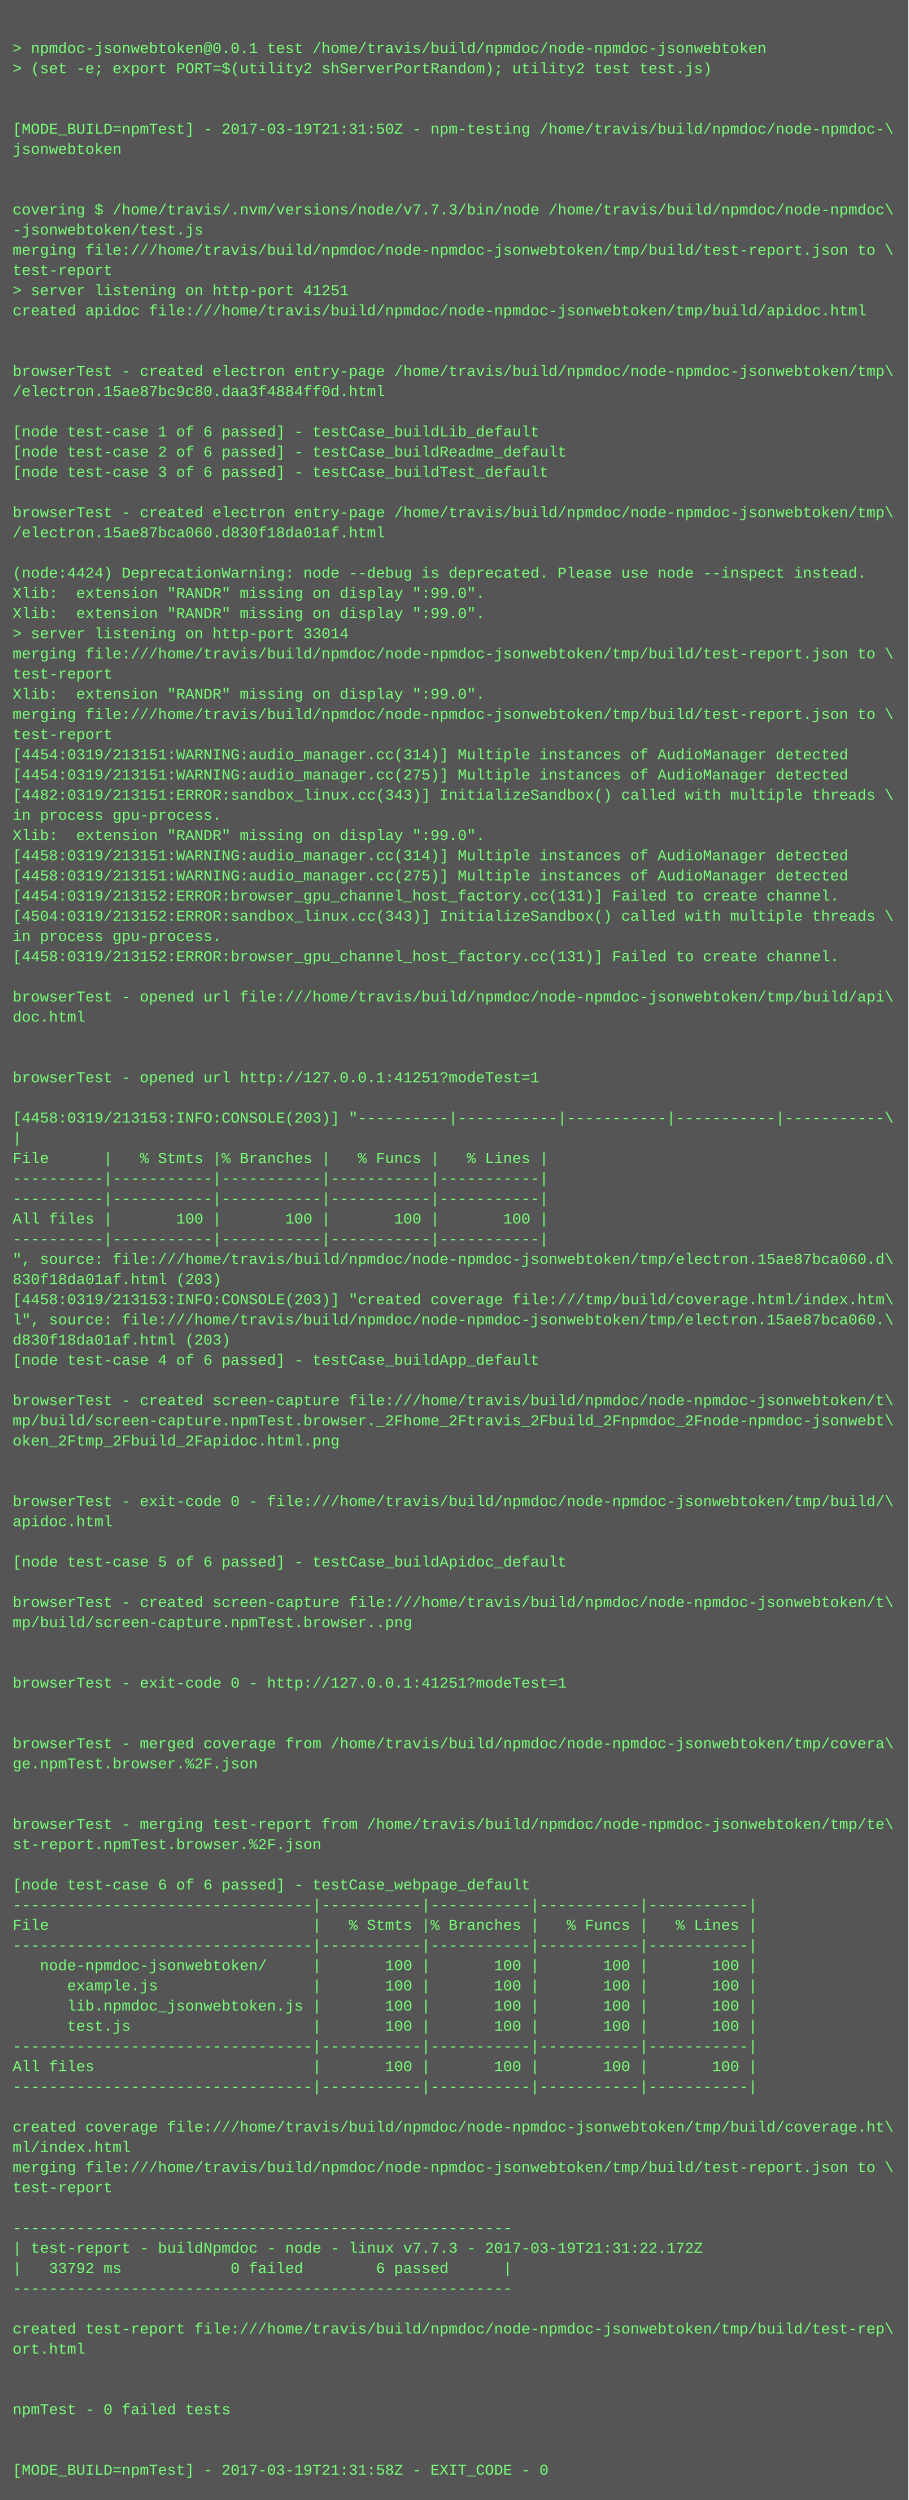
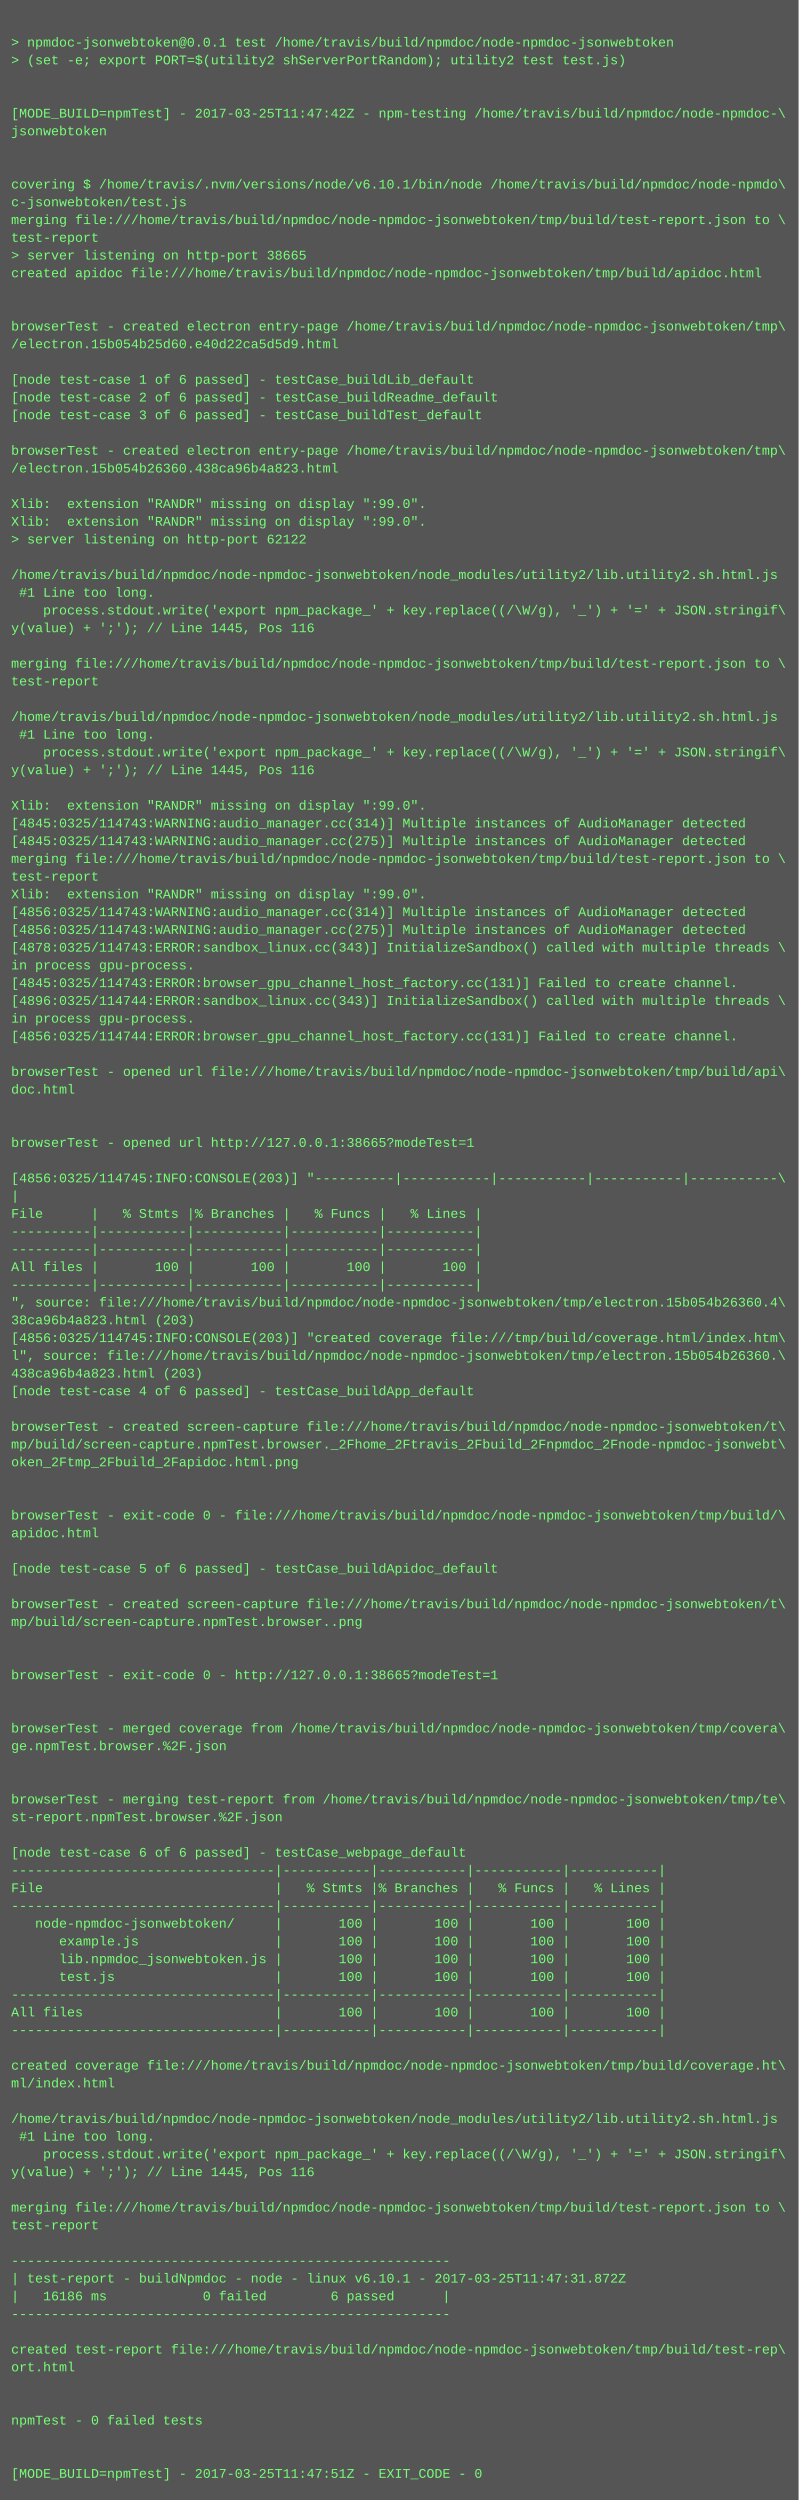
- <svg xmlns="http://www.w3.org/2000/svg" height="1982" width="720">
-   <rect height="1982" fill="#555" width="720" />
+ <svg xmlns="http://www.w3.org/2000/svg" height="2254" width="720">
+   <rect height="2254" fill="#555" width="720" />
  <text fill="#7f7" font-family="Courier New" font-size="12" xml:space="preserve">
    <tspan x="10" y="26" />
    <tspan x="10" y="42">&gt; npmdoc-jsonwebtoken@0.0.1 test /home/travis/build/npmdoc/node-npmdoc-jsonwebtoken</tspan>
    <tspan x="10" y="58">&gt; (set -e; export PORT=$(utility2 shServerPortRandom); utility2 test test.js)</tspan>
    <tspan x="10" y="74" />
    <tspan x="10" y="90" />
-     <tspan x="10" y="106">[MODE_BUILD=npmTest] - 2017-03-19T21:31:50Z - npm-testing /home/travis/build/npmdoc/node-npmdoc-\</tspan>
+     <tspan x="10" y="106">[MODE_BUILD=npmTest] - 2017-03-25T11:47:42Z - npm-testing /home/travis/build/npmdoc/node-npmdoc-\</tspan>
    <tspan x="10" y="122">jsonwebtoken</tspan>
    <tspan x="10" y="138" />
    <tspan x="10" y="154" />
-     <tspan x="10" y="170">covering $ /home/travis/.nvm/versions/node/v7.7.3/bin/node /home/travis/build/npmdoc/node-npmdoc\</tspan>
-     <tspan x="10" y="186">-jsonwebtoken/test.js</tspan>
+     <tspan x="10" y="170">covering $ /home/travis/.nvm/versions/node/v6.10.1/bin/node /home/travis/build/npmdoc/node-npmdo\</tspan>
+     <tspan x="10" y="186">c-jsonwebtoken/test.js</tspan>
    <tspan x="10" y="202">merging file:///home/travis/build/npmdoc/node-npmdoc-jsonwebtoken/tmp/build/test-report.json to \</tspan>
    <tspan x="10" y="218">test-report</tspan>
-     <tspan x="10" y="234">&gt; server listening on http-port 41251</tspan>
+     <tspan x="10" y="234">&gt; server listening on http-port 38665</tspan>
    <tspan x="10" y="250">created apidoc file:///home/travis/build/npmdoc/node-npmdoc-jsonwebtoken/tmp/build/apidoc.html</tspan>
    <tspan x="10" y="266" />
    <tspan x="10" y="282" />
    <tspan x="10" y="298">browserTest - created electron entry-page /home/travis/build/npmdoc/node-npmdoc-jsonwebtoken/tmp\</tspan>
-     <tspan x="10" y="314">/electron.15ae87bc9c80.daa3f4884ff0d.html</tspan>
+     <tspan x="10" y="314">/electron.15b054b25d60.e40d22ca5d5d9.html</tspan>
    <tspan x="10" y="330" />
    <tspan x="10" y="346">[node test-case 1 of 6 passed] - testCase_buildLib_default</tspan>
    <tspan x="10" y="362">[node test-case 2 of 6 passed] - testCase_buildReadme_default</tspan>
    <tspan x="10" y="378">[node test-case 3 of 6 passed] - testCase_buildTest_default</tspan>
    <tspan x="10" y="394" />
    <tspan x="10" y="410">browserTest - created electron entry-page /home/travis/build/npmdoc/node-npmdoc-jsonwebtoken/tmp\</tspan>
-     <tspan x="10" y="426">/electron.15ae87bca060.d830f18da01af.html</tspan>
+     <tspan x="10" y="426">/electron.15b054b26360.438ca96b4a823.html</tspan>
    <tspan x="10" y="442" />
-     <tspan x="10" y="458">(node:4424) DeprecationWarning: node --debug is deprecated. Please use node --inspect instead.</tspan>
+     <tspan x="10" y="458">Xlib:  extension "RANDR" missing on display ":99.0".</tspan>
    <tspan x="10" y="474">Xlib:  extension "RANDR" missing on display ":99.0".</tspan>
-     <tspan x="10" y="490">Xlib:  extension "RANDR" missing on display ":99.0".</tspan>
-     <tspan x="10" y="506">&gt; server listening on http-port 33014</tspan>
-     <tspan x="10" y="522">merging file:///home/travis/build/npmdoc/node-npmdoc-jsonwebtoken/tmp/build/test-report.json to \</tspan>
-     <tspan x="10" y="538">test-report</tspan>
-     <tspan x="10" y="554">Xlib:  extension "RANDR" missing on display ":99.0".</tspan>
-     <tspan x="10" y="570">merging file:///home/travis/build/npmdoc/node-npmdoc-jsonwebtoken/tmp/build/test-report.json to \</tspan>
-     <tspan x="10" y="586">test-report</tspan>
-     <tspan x="10" y="602">[4454:0319/213151:WARNING:audio_manager.cc(314)] Multiple instances of AudioManager detected</tspan>
-     <tspan x="10" y="618">[4454:0319/213151:WARNING:audio_manager.cc(275)] Multiple instances of AudioManager detected</tspan>
-     <tspan x="10" y="634">[4482:0319/213151:ERROR:sandbox_linux.cc(343)] InitializeSandbox() called with multiple threads \</tspan>
-     <tspan x="10" y="650">in process gpu-process. </tspan>
-     <tspan x="10" y="666">Xlib:  extension "RANDR" missing on display ":99.0".</tspan>
-     <tspan x="10" y="682">[4458:0319/213151:WARNING:audio_manager.cc(314)] Multiple instances of AudioManager detected</tspan>
-     <tspan x="10" y="698">[4458:0319/213151:WARNING:audio_manager.cc(275)] Multiple instances of AudioManager detected</tspan>
-     <tspan x="10" y="714">[4454:0319/213152:ERROR:browser_gpu_channel_host_factory.cc(131)] Failed to create channel.</tspan>
-     <tspan x="10" y="730">[4504:0319/213152:ERROR:sandbox_linux.cc(343)] InitializeSandbox() called with multiple threads \</tspan>
-     <tspan x="10" y="746">in process gpu-process. </tspan>
-     <tspan x="10" y="762">[4458:0319/213152:ERROR:browser_gpu_channel_host_factory.cc(131)] Failed to create channel.</tspan>
-     <tspan x="10" y="778" />
-     <tspan x="10" y="794">browserTest - opened url file:///home/travis/build/npmdoc/node-npmdoc-jsonwebtoken/tmp/build/api\</tspan>
-     <tspan x="10" y="810">doc.html</tspan>
-     <tspan x="10" y="826" />
-     <tspan x="10" y="842" />
-     <tspan x="10" y="858">browserTest - opened url http://127.0.0.1:41251?modeTest=1</tspan>
-     <tspan x="10" y="874" />
-     <tspan x="10" y="890">[4458:0319/213153:INFO:CONSOLE(203)] "----------|-----------|-----------|-----------|-----------\</tspan>
-     <tspan x="10" y="906">|</tspan>
-     <tspan x="10" y="922">File      |   % Stmts |% Branches |   % Funcs |   % Lines |</tspan>
-     <tspan x="10" y="938">----------|-----------|-----------|-----------|-----------|</tspan>
-     <tspan x="10" y="954">----------|-----------|-----------|-----------|-----------|</tspan>
-     <tspan x="10" y="970">All files |       100 |       100 |       100 |       100 |</tspan>
-     <tspan x="10" y="986">----------|-----------|-----------|-----------|-----------|</tspan>
-     <tspan x="10" y="1002">", source: file:///home/travis/build/npmdoc/node-npmdoc-jsonwebtoken/tmp/electron.15ae87bca060.d\</tspan>
-     <tspan x="10" y="1018">830f18da01af.html (203)</tspan>
-     <tspan x="10" y="1034">[4458:0319/213153:INFO:CONSOLE(203)] "created coverage file:///tmp/build/coverage.html/index.htm\</tspan>
-     <tspan x="10" y="1050">l", source: file:///home/travis/build/npmdoc/node-npmdoc-jsonwebtoken/tmp/electron.15ae87bca060.\</tspan>
-     <tspan x="10" y="1066">d830f18da01af.html (203)</tspan>
-     <tspan x="10" y="1082">[node test-case 4 of 6 passed] - testCase_buildApp_default</tspan>
-     <tspan x="10" y="1098" />
-     <tspan x="10" y="1114">browserTest - created screen-capture file:///home/travis/build/npmdoc/node-npmdoc-jsonwebtoken/t\</tspan>
-     <tspan x="10" y="1130">mp/build/screen-capture.npmTest.browser._2Fhome_2Ftravis_2Fbuild_2Fnpmdoc_2Fnode-npmdoc-jsonwebt\</tspan>
-     <tspan x="10" y="1146">oken_2Ftmp_2Fbuild_2Fapidoc.html.png</tspan>
-     <tspan x="10" y="1162" />
-     <tspan x="10" y="1178" />
-     <tspan x="10" y="1194">browserTest - exit-code 0 - file:///home/travis/build/npmdoc/node-npmdoc-jsonwebtoken/tmp/build/\</tspan>
-     <tspan x="10" y="1210">apidoc.html</tspan>
-     <tspan x="10" y="1226" />
-     <tspan x="10" y="1242">[node test-case 5 of 6 passed] - testCase_buildApidoc_default</tspan>
-     <tspan x="10" y="1258" />
-     <tspan x="10" y="1274">browserTest - created screen-capture file:///home/travis/build/npmdoc/node-npmdoc-jsonwebtoken/t\</tspan>
-     <tspan x="10" y="1290">mp/build/screen-capture.npmTest.browser..png</tspan>
-     <tspan x="10" y="1306" />
-     <tspan x="10" y="1322" />
-     <tspan x="10" y="1338">browserTest - exit-code 0 - http://127.0.0.1:41251?modeTest=1</tspan>
+     <tspan x="10" y="490">&gt; server listening on http-port 62122</tspan>
+     <tspan x="10" y="506" />
+     <tspan x="10" y="522">/home/travis/build/npmdoc/node-npmdoc-jsonwebtoken/node_modules/utility2/lib.utility2.sh.html.js</tspan>
+     <tspan x="10" y="538"> #1 Line too long.</tspan>
+     <tspan x="10" y="554">    process.stdout.write('export npm_package_' + key.replace((/\W/g), '_') + '=' + JSON.stringif\</tspan>
+     <tspan x="10" y="570">y(value) + ';'); // Line 1445, Pos 116</tspan>
+     <tspan x="10" y="586" />
+     <tspan x="10" y="602">merging file:///home/travis/build/npmdoc/node-npmdoc-jsonwebtoken/tmp/build/test-report.json to \</tspan>
+     <tspan x="10" y="618">test-report</tspan>
+     <tspan x="10" y="634" />
+     <tspan x="10" y="650">/home/travis/build/npmdoc/node-npmdoc-jsonwebtoken/node_modules/utility2/lib.utility2.sh.html.js</tspan>
+     <tspan x="10" y="666"> #1 Line too long.</tspan>
+     <tspan x="10" y="682">    process.stdout.write('export npm_package_' + key.replace((/\W/g), '_') + '=' + JSON.stringif\</tspan>
+     <tspan x="10" y="698">y(value) + ';'); // Line 1445, Pos 116</tspan>
+     <tspan x="10" y="714" />
+     <tspan x="10" y="730">Xlib:  extension "RANDR" missing on display ":99.0".</tspan>
+     <tspan x="10" y="746">[4845:0325/114743:WARNING:audio_manager.cc(314)] Multiple instances of AudioManager detected</tspan>
+     <tspan x="10" y="762">[4845:0325/114743:WARNING:audio_manager.cc(275)] Multiple instances of AudioManager detected</tspan>
+     <tspan x="10" y="778">merging file:///home/travis/build/npmdoc/node-npmdoc-jsonwebtoken/tmp/build/test-report.json to \</tspan>
+     <tspan x="10" y="794">test-report</tspan>
+     <tspan x="10" y="810">Xlib:  extension "RANDR" missing on display ":99.0".</tspan>
+     <tspan x="10" y="826">[4856:0325/114743:WARNING:audio_manager.cc(314)] Multiple instances of AudioManager detected</tspan>
+     <tspan x="10" y="842">[4856:0325/114743:WARNING:audio_manager.cc(275)] Multiple instances of AudioManager detected</tspan>
+     <tspan x="10" y="858">[4878:0325/114743:ERROR:sandbox_linux.cc(343)] InitializeSandbox() called with multiple threads \</tspan>
+     <tspan x="10" y="874">in process gpu-process. </tspan>
+     <tspan x="10" y="890">[4845:0325/114743:ERROR:browser_gpu_channel_host_factory.cc(131)] Failed to create channel.</tspan>
+     <tspan x="10" y="906">[4896:0325/114744:ERROR:sandbox_linux.cc(343)] InitializeSandbox() called with multiple threads \</tspan>
+     <tspan x="10" y="922">in process gpu-process. </tspan>
+     <tspan x="10" y="938">[4856:0325/114744:ERROR:browser_gpu_channel_host_factory.cc(131)] Failed to create channel.</tspan>
+     <tspan x="10" y="954" />
+     <tspan x="10" y="970">browserTest - opened url file:///home/travis/build/npmdoc/node-npmdoc-jsonwebtoken/tmp/build/api\</tspan>
+     <tspan x="10" y="986">doc.html</tspan>
+     <tspan x="10" y="1002" />
+     <tspan x="10" y="1018" />
+     <tspan x="10" y="1034">browserTest - opened url http://127.0.0.1:38665?modeTest=1</tspan>
+     <tspan x="10" y="1050" />
+     <tspan x="10" y="1066">[4856:0325/114745:INFO:CONSOLE(203)] "----------|-----------|-----------|-----------|-----------\</tspan>
+     <tspan x="10" y="1082">|</tspan>
+     <tspan x="10" y="1098">File      |   % Stmts |% Branches |   % Funcs |   % Lines |</tspan>
+     <tspan x="10" y="1114">----------|-----------|-----------|-----------|-----------|</tspan>
+     <tspan x="10" y="1130">----------|-----------|-----------|-----------|-----------|</tspan>
+     <tspan x="10" y="1146">All files |       100 |       100 |       100 |       100 |</tspan>
+     <tspan x="10" y="1162">----------|-----------|-----------|-----------|-----------|</tspan>
+     <tspan x="10" y="1178">", source: file:///home/travis/build/npmdoc/node-npmdoc-jsonwebtoken/tmp/electron.15b054b26360.4\</tspan>
+     <tspan x="10" y="1194">38ca96b4a823.html (203)</tspan>
+     <tspan x="10" y="1210">[4856:0325/114745:INFO:CONSOLE(203)] "created coverage file:///tmp/build/coverage.html/index.htm\</tspan>
+     <tspan x="10" y="1226">l", source: file:///home/travis/build/npmdoc/node-npmdoc-jsonwebtoken/tmp/electron.15b054b26360.\</tspan>
+     <tspan x="10" y="1242">438ca96b4a823.html (203)</tspan>
+     <tspan x="10" y="1258">[node test-case 4 of 6 passed] - testCase_buildApp_default</tspan>
+     <tspan x="10" y="1274" />
+     <tspan x="10" y="1290">browserTest - created screen-capture file:///home/travis/build/npmdoc/node-npmdoc-jsonwebtoken/t\</tspan>
+     <tspan x="10" y="1306">mp/build/screen-capture.npmTest.browser._2Fhome_2Ftravis_2Fbuild_2Fnpmdoc_2Fnode-npmdoc-jsonwebt\</tspan>
+     <tspan x="10" y="1322">oken_2Ftmp_2Fbuild_2Fapidoc.html.png</tspan>
+     <tspan x="10" y="1338" />
    <tspan x="10" y="1354" />
-     <tspan x="10" y="1370" />
-     <tspan x="10" y="1386">browserTest - merged coverage from /home/travis/build/npmdoc/node-npmdoc-jsonwebtoken/tmp/covera\</tspan>
-     <tspan x="10" y="1402">ge.npmTest.browser.%2F.json</tspan>
-     <tspan x="10" y="1418" />
+     <tspan x="10" y="1370">browserTest - exit-code 0 - file:///home/travis/build/npmdoc/node-npmdoc-jsonwebtoken/tmp/build/\</tspan>
+     <tspan x="10" y="1386">apidoc.html</tspan>
+     <tspan x="10" y="1402" />
+     <tspan x="10" y="1418">[node test-case 5 of 6 passed] - testCase_buildApidoc_default</tspan>
    <tspan x="10" y="1434" />
-     <tspan x="10" y="1450">browserTest - merging test-report from /home/travis/build/npmdoc/node-npmdoc-jsonwebtoken/tmp/te\</tspan>
-     <tspan x="10" y="1466">st-report.npmTest.browser.%2F.json</tspan>
+     <tspan x="10" y="1450">browserTest - created screen-capture file:///home/travis/build/npmdoc/node-npmdoc-jsonwebtoken/t\</tspan>
+     <tspan x="10" y="1466">mp/build/screen-capture.npmTest.browser..png</tspan>
    <tspan x="10" y="1482" />
-     <tspan x="10" y="1498">[node test-case 6 of 6 passed] - testCase_webpage_default</tspan>
-     <tspan x="10" y="1514">---------------------------------|-----------|-----------|-----------|-----------|</tspan>
-     <tspan x="10" y="1530">File                             |   % Stmts |% Branches |   % Funcs |   % Lines |</tspan>
-     <tspan x="10" y="1546">---------------------------------|-----------|-----------|-----------|-----------|</tspan>
-     <tspan x="10" y="1562">   node-npmdoc-jsonwebtoken/     |       100 |       100 |       100 |       100 |</tspan>
-     <tspan x="10" y="1578">      example.js                 |       100 |       100 |       100 |       100 |</tspan>
-     <tspan x="10" y="1594">      lib.npmdoc_jsonwebtoken.js |       100 |       100 |       100 |       100 |</tspan>
-     <tspan x="10" y="1610">      test.js                    |       100 |       100 |       100 |       100 |</tspan>
-     <tspan x="10" y="1626">---------------------------------|-----------|-----------|-----------|-----------|</tspan>
-     <tspan x="10" y="1642">All files                        |       100 |       100 |       100 |       100 |</tspan>
-     <tspan x="10" y="1658">---------------------------------|-----------|-----------|-----------|-----------|</tspan>
-     <tspan x="10" y="1674" />
-     <tspan x="10" y="1690">created coverage file:///home/travis/build/npmdoc/node-npmdoc-jsonwebtoken/tmp/build/coverage.ht\</tspan>
-     <tspan x="10" y="1706">ml/index.html</tspan>
-     <tspan x="10" y="1722">merging file:///home/travis/build/npmdoc/node-npmdoc-jsonwebtoken/tmp/build/test-report.json to \</tspan>
-     <tspan x="10" y="1738">test-report</tspan>
-     <tspan x="10" y="1754" />
-     <tspan x="10" y="1770">-------------------------------------------------------</tspan>
-     <tspan x="10" y="1786">| test-report - buildNpmdoc - node - linux v7.7.3 - 2017-03-19T21:31:22.172Z</tspan>
-     <tspan x="10" y="1802">|   33792 ms            0 failed        6 passed      |</tspan>
-     <tspan x="10" y="1818">-------------------------------------------------------</tspan>
-     <tspan x="10" y="1834" />
-     <tspan x="10" y="1850">created test-report file:///home/travis/build/npmdoc/node-npmdoc-jsonwebtoken/tmp/build/test-rep\</tspan>
-     <tspan x="10" y="1866">ort.html</tspan>
-     <tspan x="10" y="1882" />
+     <tspan x="10" y="1498" />
+     <tspan x="10" y="1514">browserTest - exit-code 0 - http://127.0.0.1:38665?modeTest=1</tspan>
+     <tspan x="10" y="1530" />
+     <tspan x="10" y="1546" />
+     <tspan x="10" y="1562">browserTest - merged coverage from /home/travis/build/npmdoc/node-npmdoc-jsonwebtoken/tmp/covera\</tspan>
+     <tspan x="10" y="1578">ge.npmTest.browser.%2F.json</tspan>
+     <tspan x="10" y="1594" />
+     <tspan x="10" y="1610" />
+     <tspan x="10" y="1626">browserTest - merging test-report from /home/travis/build/npmdoc/node-npmdoc-jsonwebtoken/tmp/te\</tspan>
+     <tspan x="10" y="1642">st-report.npmTest.browser.%2F.json</tspan>
+     <tspan x="10" y="1658" />
+     <tspan x="10" y="1674">[node test-case 6 of 6 passed] - testCase_webpage_default</tspan>
+     <tspan x="10" y="1690">---------------------------------|-----------|-----------|-----------|-----------|</tspan>
+     <tspan x="10" y="1706">File                             |   % Stmts |% Branches |   % Funcs |   % Lines |</tspan>
+     <tspan x="10" y="1722">---------------------------------|-----------|-----------|-----------|-----------|</tspan>
+     <tspan x="10" y="1738">   node-npmdoc-jsonwebtoken/     |       100 |       100 |       100 |       100 |</tspan>
+     <tspan x="10" y="1754">      example.js                 |       100 |       100 |       100 |       100 |</tspan>
+     <tspan x="10" y="1770">      lib.npmdoc_jsonwebtoken.js |       100 |       100 |       100 |       100 |</tspan>
+     <tspan x="10" y="1786">      test.js                    |       100 |       100 |       100 |       100 |</tspan>
+     <tspan x="10" y="1802">---------------------------------|-----------|-----------|-----------|-----------|</tspan>
+     <tspan x="10" y="1818">All files                        |       100 |       100 |       100 |       100 |</tspan>
+     <tspan x="10" y="1834">---------------------------------|-----------|-----------|-----------|-----------|</tspan>
+     <tspan x="10" y="1850" />
+     <tspan x="10" y="1866">created coverage file:///home/travis/build/npmdoc/node-npmdoc-jsonwebtoken/tmp/build/coverage.ht\</tspan>
+     <tspan x="10" y="1882">ml/index.html</tspan>
    <tspan x="10" y="1898" />
-     <tspan x="10" y="1914">npmTest - 0 failed tests</tspan>
-     <tspan x="10" y="1930" />
-     <tspan x="10" y="1946" />
-     <tspan x="10" y="1962">[MODE_BUILD=npmTest] - 2017-03-19T21:31:58Z - EXIT_CODE - 0</tspan>
+     <tspan x="10" y="1914">/home/travis/build/npmdoc/node-npmdoc-jsonwebtoken/node_modules/utility2/lib.utility2.sh.html.js</tspan>
+     <tspan x="10" y="1930"> #1 Line too long.</tspan>
+     <tspan x="10" y="1946">    process.stdout.write('export npm_package_' + key.replace((/\W/g), '_') + '=' + JSON.stringif\</tspan>
+     <tspan x="10" y="1962">y(value) + ';'); // Line 1445, Pos 116</tspan>
+     <tspan x="10" y="1978" />
+     <tspan x="10" y="1994">merging file:///home/travis/build/npmdoc/node-npmdoc-jsonwebtoken/tmp/build/test-report.json to \</tspan>
+     <tspan x="10" y="2010">test-report</tspan>
+     <tspan x="10" y="2026" />
+     <tspan x="10" y="2042">-------------------------------------------------------</tspan>
+     <tspan x="10" y="2058">| test-report - buildNpmdoc - node - linux v6.10.1 - 2017-03-25T11:47:31.872Z</tspan>
+     <tspan x="10" y="2074">|   16186 ms            0 failed        6 passed      |</tspan>
+     <tspan x="10" y="2090">-------------------------------------------------------</tspan>
+     <tspan x="10" y="2106" />
+     <tspan x="10" y="2122">created test-report file:///home/travis/build/npmdoc/node-npmdoc-jsonwebtoken/tmp/build/test-rep\</tspan>
+     <tspan x="10" y="2138">ort.html</tspan>
+     <tspan x="10" y="2154" />
+     <tspan x="10" y="2170" />
+     <tspan x="10" y="2186">npmTest - 0 failed tests</tspan>
+     <tspan x="10" y="2202" />
+     <tspan x="10" y="2218" />
+     <tspan x="10" y="2234">[MODE_BUILD=npmTest] - 2017-03-25T11:47:51Z - EXIT_CODE - 0</tspan>
  </text>
</svg>
